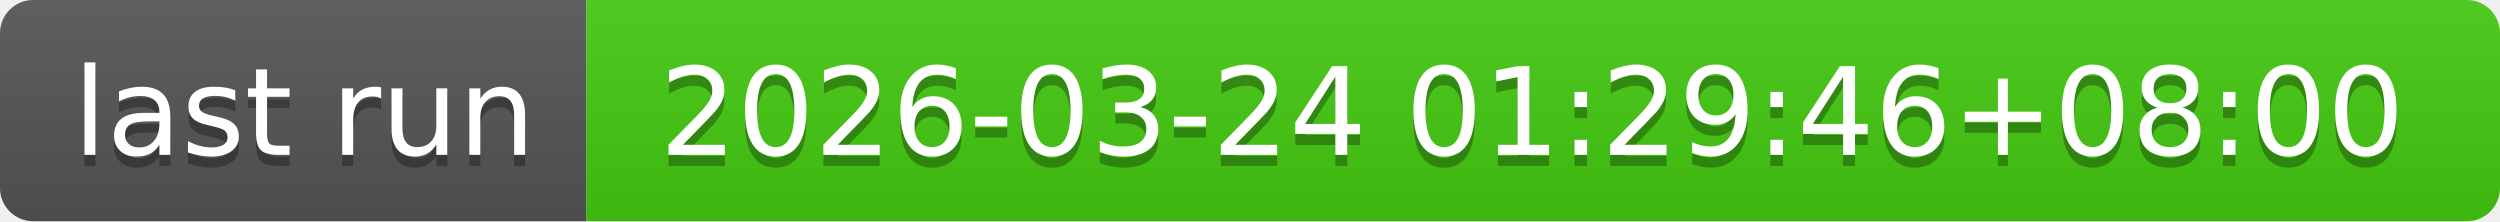
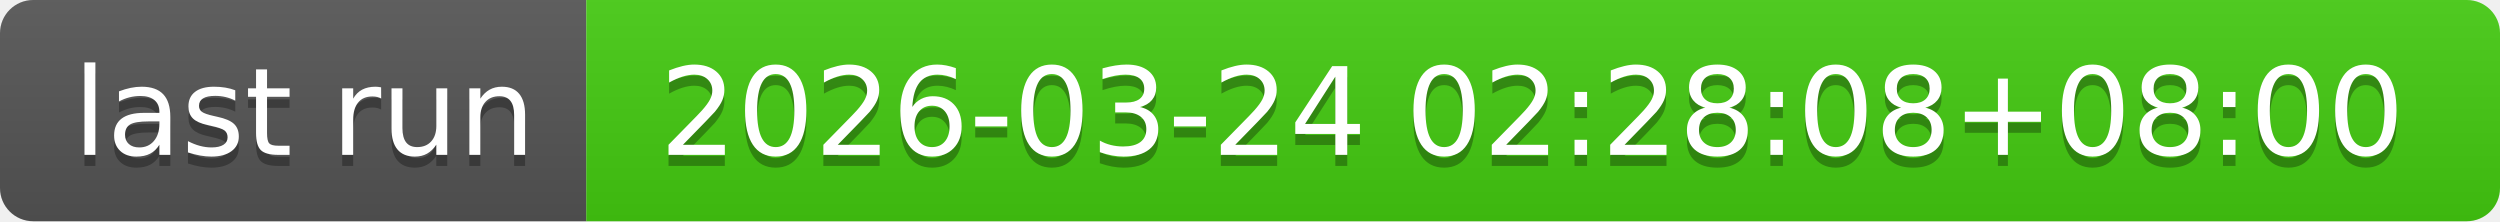
- <svg xmlns="http://www.w3.org/2000/svg" width="226" height="20" role="img" aria-label="last run: 2026-03-24 01:29:46+08:00">
+ <svg xmlns="http://www.w3.org/2000/svg" width="226" height="20" role="img" aria-label="last run: 2026-03-24 02:28:08+08:00">
  <linearGradient id="s" x2="0" y2="100%">
    <stop offset="0" stop-color="#bbb" stop-opacity=".1" />
    <stop offset="1" stop-opacity=".1" />
  </linearGradient>
  <clipPath id="r">
    <rect width="226" height="20" rx="3" fill="#fff" />
  </clipPath>
  <g clip-path="url(#r)">
    <rect width="53" height="20" fill="#555" />
    <rect x="53" width="173" height="20" fill="#4c1" />
    <rect width="226" height="20" fill="url(#s)" />
  </g>
  <g fill="#fff" text-anchor="middle" font-family="Verdana,Geneva,DejaVu Sans,sans-serif" text-rendering="geometricPrecision" font-size="110">
    <text aria-hidden="true" x="275" y="150" fill="#010101" fill-opacity=".3" transform="scale(.1)" textLength="430">last run</text>
    <text x="275" y="140" transform="scale(.1)" fill="#fff" textLength="430">last run</text>
-     <text aria-hidden="true" x="1385" y="150" fill="#010101" fill-opacity=".3" transform="scale(.1)" textLength="1630">2026-03-24 01:29:46+08:00</text>
-     <text x="1385" y="140" transform="scale(.1)" fill="#fff" textLength="1630">2026-03-24 01:29:46+08:00</text>
+     <text aria-hidden="true" x="1385" y="150" fill="#010101" fill-opacity=".3" transform="scale(.1)" textLength="1630">2026-03-24 02:28:08+08:00</text>
+     <text x="1385" y="140" transform="scale(.1)" fill="#fff" textLength="1630">2026-03-24 02:28:08+08:00</text>
  </g>
</svg>
